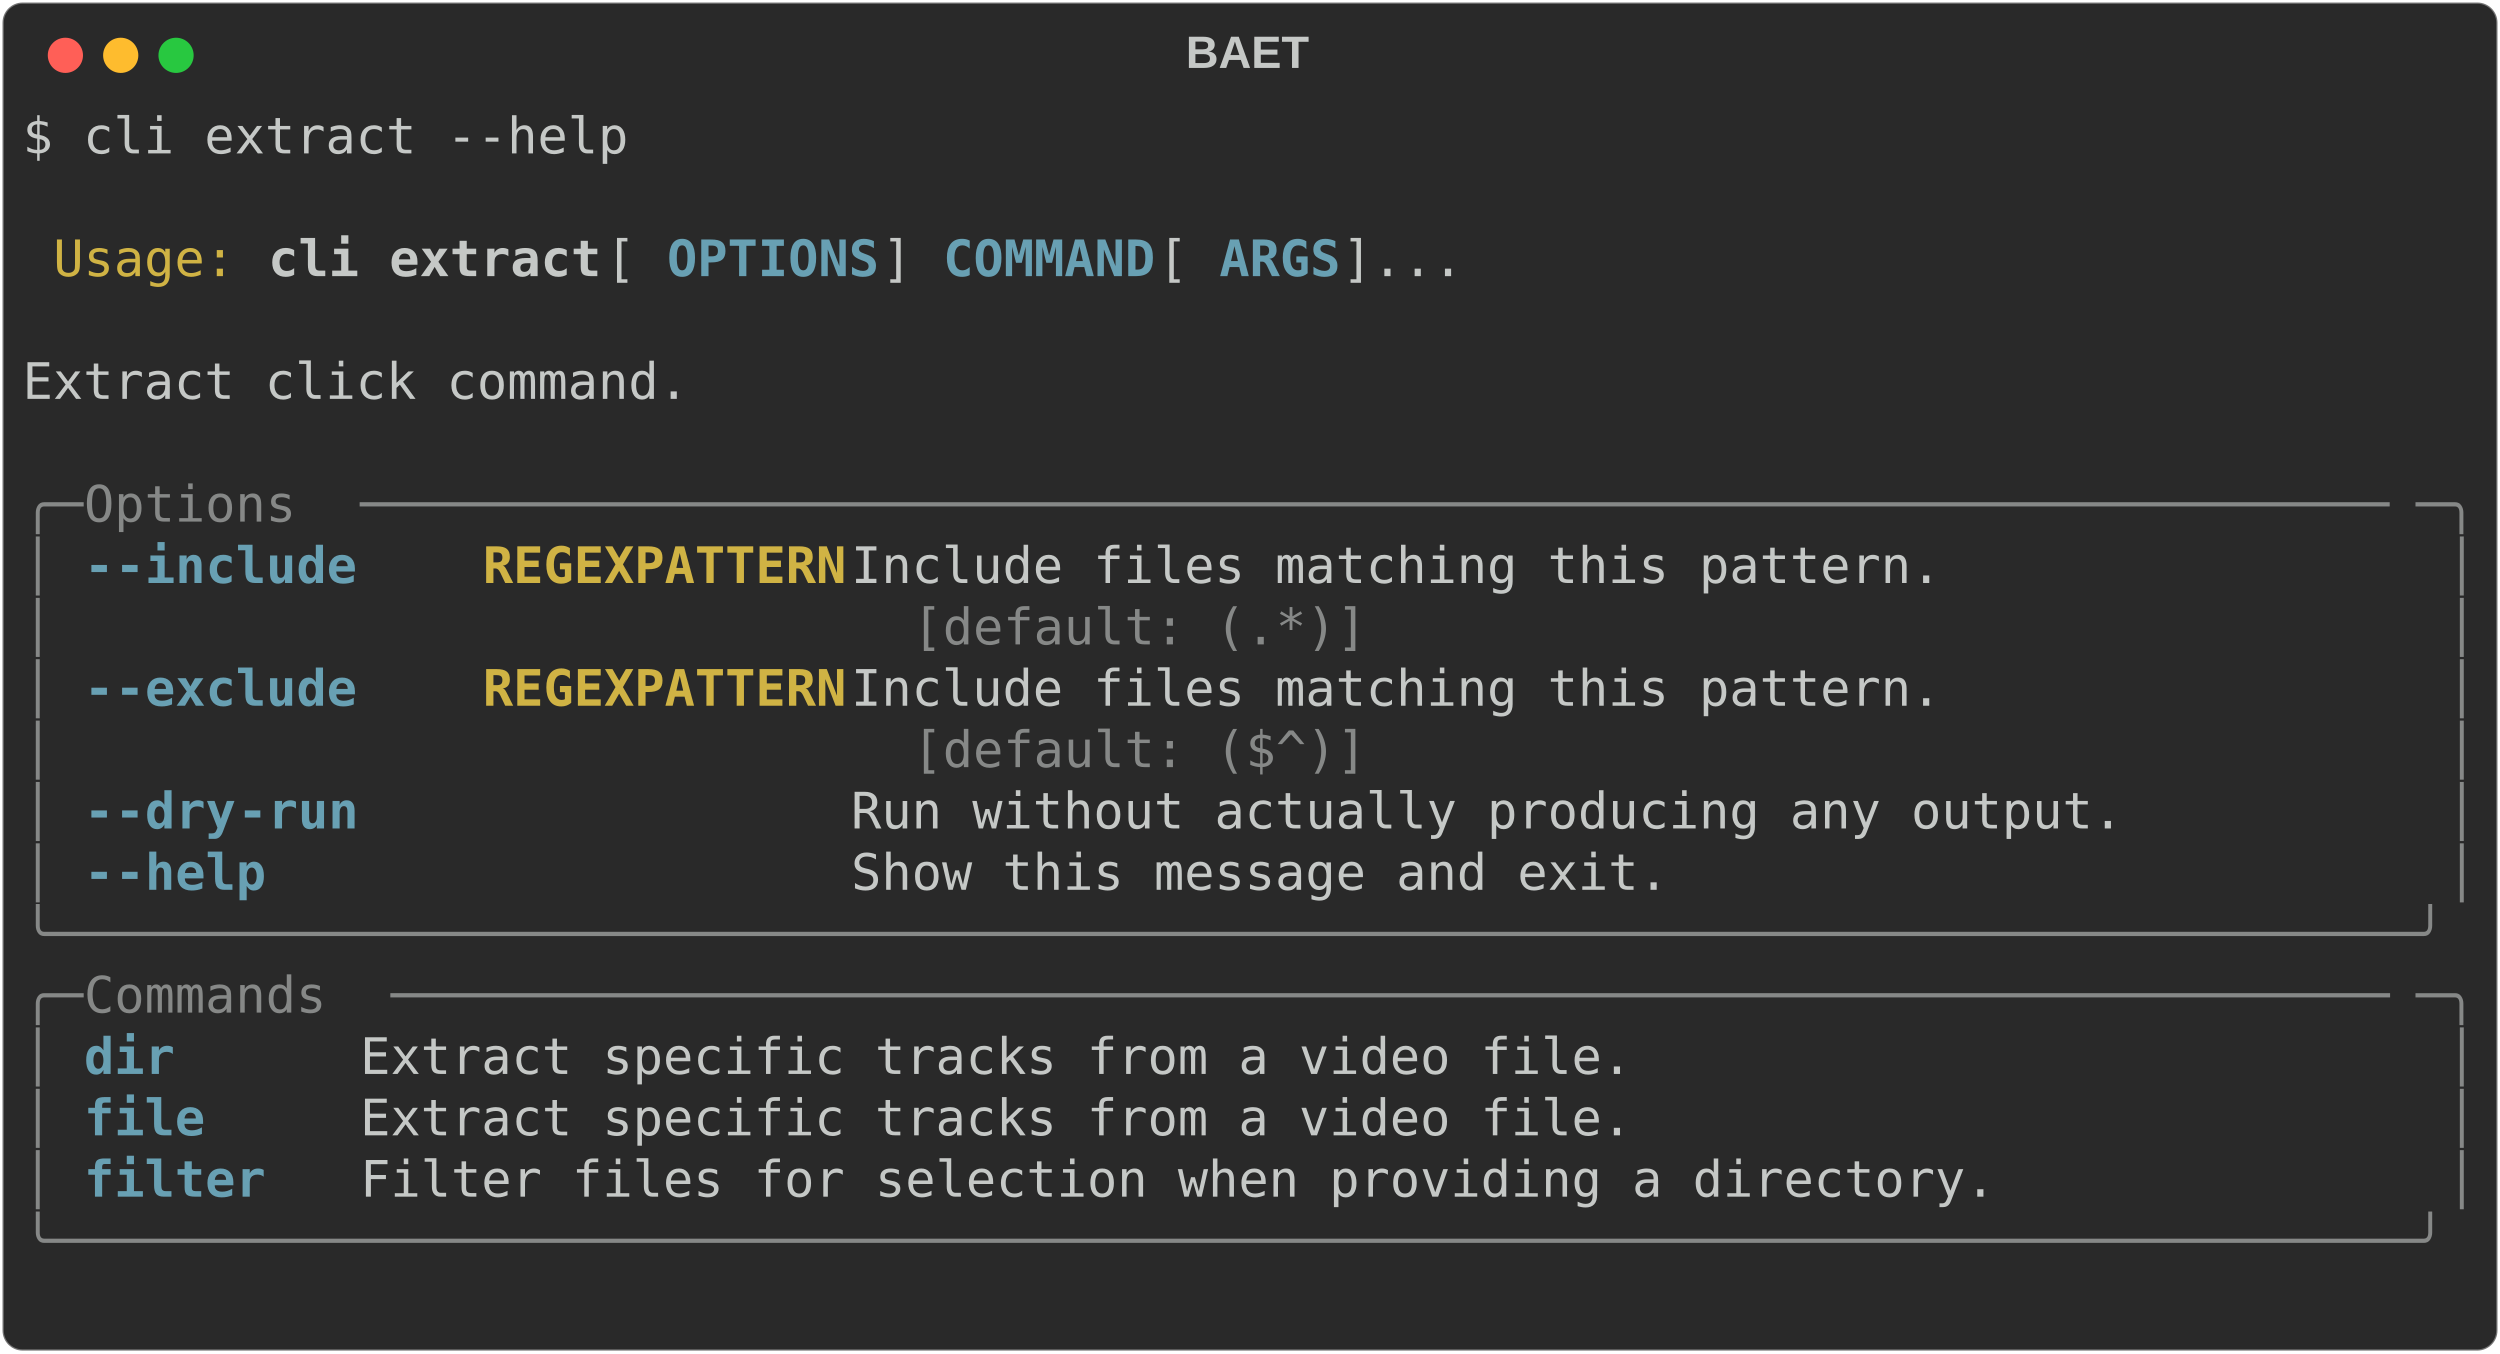
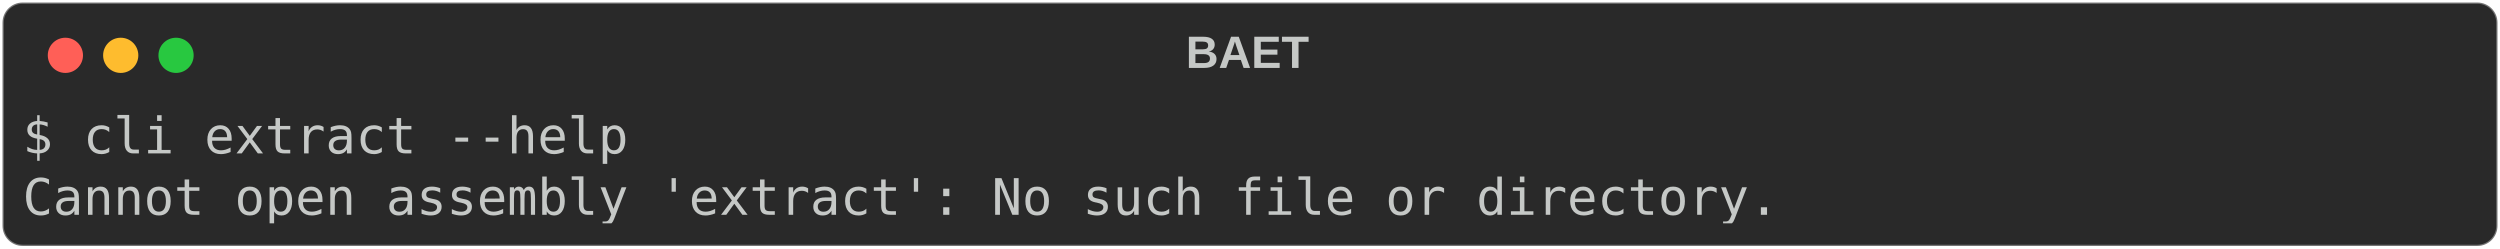
- <svg xmlns="http://www.w3.org/2000/svg" class="rich-terminal" viewBox="0 0 994 538.0">
+ <svg xmlns="http://www.w3.org/2000/svg" class="rich-terminal" viewBox="0 0 994 98.8">
  <style>

    @font-face {
        font-family: "Fira Code";
        src: local("FiraCode-Regular"),
                url("https://cdnjs.cloudflare.com/ajax/libs/firacode/6.2.0/woff2/FiraCode-Regular.woff2") format("woff2"),
                url("https://cdnjs.cloudflare.com/ajax/libs/firacode/6.2.0/woff/FiraCode-Regular.woff") format("woff");
        font-style: normal;
        font-weight: 400;
    }
    @font-face {
        font-family: "Fira Code";
        src: local("FiraCode-Bold"),
                url("https://cdnjs.cloudflare.com/ajax/libs/firacode/6.2.0/woff2/FiraCode-Bold.woff2") format("woff2"),
                url("https://cdnjs.cloudflare.com/ajax/libs/firacode/6.2.0/woff/FiraCode-Bold.woff") format("woff");
        font-style: bold;
        font-weight: 700;
    }

-     .terminal-3703248371-matrix {
+     .terminal-1459563541-matrix {
        font-family: Fira Code, monospace;
        font-size: 20px;
        line-height: 24.4px;
        font-variant-east-asian: full-width;
    }

-     .terminal-3703248371-title {
+     .terminal-1459563541-title {
        font-size: 18px;
        font-weight: bold;
        font-family: arial;
    }

-     .terminal-3703248371-r1 { fill: #c5c8c6 }
- .terminal-3703248371-r2 { fill: #d0b344 }
- .terminal-3703248371-r3 { fill: #c5c8c6;font-weight: bold }
- .terminal-3703248371-r4 { fill: #68a0b3;font-weight: bold }
- .terminal-3703248371-r5 { fill: #868887 }
- .terminal-3703248371-r6 { fill: #d0b344;font-weight: bold }
+     .terminal-1459563541-r1 { fill: #c5c8c6 }
    </style>
  <defs>
-     <clipPath id="terminal-3703248371-clip-terminal">
-       <rect x="0" y="0" width="975.0" height="487.0" />
+     <clipPath id="terminal-1459563541-clip-terminal">
+       <rect x="0" y="0" width="975.0" height="47.8" />
    </clipPath>
-     <clipPath id="terminal-3703248371-line-0">
+     <clipPath id="terminal-1459563541-line-0">
      <rect x="0" y="1.5" width="976" height="24.65" />
    </clipPath>
-     <clipPath id="terminal-3703248371-line-1">
-       <rect x="0" y="25.9" width="976" height="24.65" />
-     </clipPath>
-     <clipPath id="terminal-3703248371-line-2">
-       <rect x="0" y="50.3" width="976" height="24.65" />
-     </clipPath>
-     <clipPath id="terminal-3703248371-line-3">
-       <rect x="0" y="74.7" width="976" height="24.65" />
-     </clipPath>
-     <clipPath id="terminal-3703248371-line-4">
-       <rect x="0" y="99.1" width="976" height="24.65" />
-     </clipPath>
-     <clipPath id="terminal-3703248371-line-5">
-       <rect x="0" y="123.5" width="976" height="24.65" />
-     </clipPath>
-     <clipPath id="terminal-3703248371-line-6">
-       <rect x="0" y="147.9" width="976" height="24.65" />
-     </clipPath>
-     <clipPath id="terminal-3703248371-line-7">
-       <rect x="0" y="172.3" width="976" height="24.65" />
-     </clipPath>
-     <clipPath id="terminal-3703248371-line-8">
-       <rect x="0" y="196.7" width="976" height="24.65" />
-     </clipPath>
-     <clipPath id="terminal-3703248371-line-9">
-       <rect x="0" y="221.1" width="976" height="24.65" />
-     </clipPath>
-     <clipPath id="terminal-3703248371-line-10">
-       <rect x="0" y="245.5" width="976" height="24.65" />
-     </clipPath>
-     <clipPath id="terminal-3703248371-line-11">
-       <rect x="0" y="269.9" width="976" height="24.65" />
-     </clipPath>
-     <clipPath id="terminal-3703248371-line-12">
-       <rect x="0" y="294.3" width="976" height="24.65" />
-     </clipPath>
-     <clipPath id="terminal-3703248371-line-13">
-       <rect x="0" y="318.7" width="976" height="24.65" />
-     </clipPath>
-     <clipPath id="terminal-3703248371-line-14">
-       <rect x="0" y="343.1" width="976" height="24.65" />
-     </clipPath>
-     <clipPath id="terminal-3703248371-line-15">
-       <rect x="0" y="367.5" width="976" height="24.65" />
-     </clipPath>
-     <clipPath id="terminal-3703248371-line-16">
-       <rect x="0" y="391.9" width="976" height="24.65" />
-     </clipPath>
-     <clipPath id="terminal-3703248371-line-17">
-       <rect x="0" y="416.3" width="976" height="24.65" />
-     </clipPath>
-     <clipPath id="terminal-3703248371-line-18">
-       <rect x="0" y="440.7" width="976" height="24.65" />
-     </clipPath>
  </defs>
-   <rect fill="#292929" stroke="rgba(255,255,255,0.35)" stroke-width="1" x="1" y="1" width="992" height="536" rx="8" />
-   <text class="terminal-3703248371-title" fill="#c5c8c6" text-anchor="middle" x="496" y="27">BAET</text>
+   <rect fill="#292929" stroke="rgba(255,255,255,0.35)" stroke-width="1" x="1" y="1" width="992" height="96.8" rx="8" />
+   <text class="terminal-1459563541-title" fill="#c5c8c6" text-anchor="middle" x="496" y="27">BAET</text>
  <g transform="translate(26,22)">
    <circle cx="0" cy="0" r="7" fill="#ff5f57" />
    <circle cx="22" cy="0" r="7" fill="#febc2e" />
    <circle cx="44" cy="0" r="7" fill="#28c840" />
  </g>
-   <g transform="translate(9, 41)" clip-path="url(#terminal-3703248371-clip-terminal)">
-     <g class="terminal-3703248371-matrix">
-       <text class="terminal-3703248371-r1" x="0" y="20" textLength="244" clip-path="url(#terminal-3703248371-line-0)">$ cli extract --help</text>
-       <text class="terminal-3703248371-r1" x="976" y="20" textLength="12.2" clip-path="url(#terminal-3703248371-line-0)">
+   <g transform="translate(9, 41)" clip-path="url(#terminal-1459563541-clip-terminal)">
+     <g class="terminal-1459563541-matrix">
+       <text class="terminal-1459563541-r1" x="0" y="20" textLength="244" clip-path="url(#terminal-1459563541-line-0)">$ cli extract --help</text>
+       <text class="terminal-1459563541-r1" x="976" y="20" textLength="12.2" clip-path="url(#terminal-1459563541-line-0)">
</text>
-       <text class="terminal-3703248371-r1" x="976" y="44.4" textLength="12.2" clip-path="url(#terminal-3703248371-line-1)">
- </text>
-       <text class="terminal-3703248371-r2" x="12.2" y="68.8" textLength="73.2" clip-path="url(#terminal-3703248371-line-2)">Usage:</text>
-       <text class="terminal-3703248371-r3" x="97.6" y="68.8" textLength="134.2" clip-path="url(#terminal-3703248371-line-2)">cli extract</text>
-       <text class="terminal-3703248371-r1" x="231.8" y="68.8" textLength="24.4" clip-path="url(#terminal-3703248371-line-2)"> [</text>
-       <text class="terminal-3703248371-r4" x="256.2" y="68.8" textLength="85.4" clip-path="url(#terminal-3703248371-line-2)">OPTIONS</text>
-       <text class="terminal-3703248371-r1" x="341.6" y="68.8" textLength="24.4" clip-path="url(#terminal-3703248371-line-2)">] </text>
-       <text class="terminal-3703248371-r4" x="366" y="68.8" textLength="85.4" clip-path="url(#terminal-3703248371-line-2)">COMMAND</text>
-       <text class="terminal-3703248371-r1" x="451.4" y="68.8" textLength="24.4" clip-path="url(#terminal-3703248371-line-2)"> [</text>
-       <text class="terminal-3703248371-r4" x="475.8" y="68.8" textLength="48.8" clip-path="url(#terminal-3703248371-line-2)">ARGS</text>
-       <text class="terminal-3703248371-r1" x="524.6" y="68.8" textLength="451.4" clip-path="url(#terminal-3703248371-line-2)">]...                                 </text>
-       <text class="terminal-3703248371-r1" x="976" y="68.8" textLength="12.2" clip-path="url(#terminal-3703248371-line-2)">
- </text>
-       <text class="terminal-3703248371-r1" x="976" y="93.2" textLength="12.2" clip-path="url(#terminal-3703248371-line-3)">
- </text>
-       <text class="terminal-3703248371-r1" x="0" y="117.6" textLength="976" clip-path="url(#terminal-3703248371-line-4)"> Extract click command.                                                         </text>
-       <text class="terminal-3703248371-r1" x="976" y="117.6" textLength="12.2" clip-path="url(#terminal-3703248371-line-4)">
- </text>
-       <text class="terminal-3703248371-r1" x="976" y="142" textLength="12.2" clip-path="url(#terminal-3703248371-line-5)">
- </text>
-       <text class="terminal-3703248371-r5" x="0" y="166.4" textLength="24.4" clip-path="url(#terminal-3703248371-line-6)">╭─</text>
-       <text class="terminal-3703248371-r5" x="24.4" y="166.4" textLength="109.8" clip-path="url(#terminal-3703248371-line-6)"> Options </text>
-       <text class="terminal-3703248371-r5" x="134.2" y="166.4" textLength="817.4" clip-path="url(#terminal-3703248371-line-6)">───────────────────────────────────────────────────────────────────</text>
-       <text class="terminal-3703248371-r5" x="951.6" y="166.4" textLength="24.4" clip-path="url(#terminal-3703248371-line-6)">─╮</text>
-       <text class="terminal-3703248371-r1" x="976" y="166.4" textLength="12.2" clip-path="url(#terminal-3703248371-line-6)">
- </text>
-       <text class="terminal-3703248371-r5" x="0" y="190.8" textLength="12.2" clip-path="url(#terminal-3703248371-line-7)">│</text>
-       <text class="terminal-3703248371-r4" x="24.4" y="190.8" textLength="12.2" clip-path="url(#terminal-3703248371-line-7)">-</text>
-       <text class="terminal-3703248371-r4" x="36.6" y="190.8" textLength="97.6" clip-path="url(#terminal-3703248371-line-7)">-include</text>
-       <text class="terminal-3703248371-r6" x="183" y="190.8" textLength="146.4" clip-path="url(#terminal-3703248371-line-7)">REGEXPATTERN</text>
-       <text class="terminal-3703248371-r1" x="329.4" y="190.8" textLength="634.4" clip-path="url(#terminal-3703248371-line-7)">  Include files matching this pattern.              </text>
-       <text class="terminal-3703248371-r5" x="963.8" y="190.8" textLength="12.2" clip-path="url(#terminal-3703248371-line-7)">│</text>
-       <text class="terminal-3703248371-r1" x="976" y="190.8" textLength="12.2" clip-path="url(#terminal-3703248371-line-7)">
- </text>
-       <text class="terminal-3703248371-r5" x="0" y="215.2" textLength="12.2" clip-path="url(#terminal-3703248371-line-8)">│</text>
-       <text class="terminal-3703248371-r5" x="353.8" y="215.2" textLength="439.2" clip-path="url(#terminal-3703248371-line-8)">[default: (.*)]                     </text>
-       <text class="terminal-3703248371-r5" x="963.8" y="215.2" textLength="12.2" clip-path="url(#terminal-3703248371-line-8)">│</text>
-       <text class="terminal-3703248371-r1" x="976" y="215.2" textLength="12.2" clip-path="url(#terminal-3703248371-line-8)">
- </text>
-       <text class="terminal-3703248371-r5" x="0" y="239.6" textLength="12.2" clip-path="url(#terminal-3703248371-line-9)">│</text>
-       <text class="terminal-3703248371-r4" x="24.4" y="239.6" textLength="12.2" clip-path="url(#terminal-3703248371-line-9)">-</text>
-       <text class="terminal-3703248371-r4" x="36.6" y="239.6" textLength="97.6" clip-path="url(#terminal-3703248371-line-9)">-exclude</text>
-       <text class="terminal-3703248371-r6" x="183" y="239.6" textLength="146.4" clip-path="url(#terminal-3703248371-line-9)">REGEXPATTERN</text>
-       <text class="terminal-3703248371-r1" x="329.4" y="239.6" textLength="634.4" clip-path="url(#terminal-3703248371-line-9)">  Include files matching this pattern.              </text>
-       <text class="terminal-3703248371-r5" x="963.8" y="239.6" textLength="12.2" clip-path="url(#terminal-3703248371-line-9)">│</text>
-       <text class="terminal-3703248371-r1" x="976" y="239.6" textLength="12.2" clip-path="url(#terminal-3703248371-line-9)">
- </text>
-       <text class="terminal-3703248371-r5" x="0" y="264" textLength="12.2" clip-path="url(#terminal-3703248371-line-10)">│</text>
-       <text class="terminal-3703248371-r5" x="353.8" y="264" textLength="439.2" clip-path="url(#terminal-3703248371-line-10)">[default: ($^)]                     </text>
-       <text class="terminal-3703248371-r5" x="963.8" y="264" textLength="12.2" clip-path="url(#terminal-3703248371-line-10)">│</text>
-       <text class="terminal-3703248371-r1" x="976" y="264" textLength="12.2" clip-path="url(#terminal-3703248371-line-10)">
- </text>
-       <text class="terminal-3703248371-r5" x="0" y="288.4" textLength="12.2" clip-path="url(#terminal-3703248371-line-11)">│</text>
-       <text class="terminal-3703248371-r4" x="24.4" y="288.4" textLength="12.2" clip-path="url(#terminal-3703248371-line-11)">-</text>
-       <text class="terminal-3703248371-r4" x="36.6" y="288.4" textLength="48.8" clip-path="url(#terminal-3703248371-line-11)">-dry</text>
-       <text class="terminal-3703248371-r4" x="85.4" y="288.4" textLength="48.8" clip-path="url(#terminal-3703248371-line-11)">-run</text>
-       <text class="terminal-3703248371-r1" x="329.4" y="288.4" textLength="634.4" clip-path="url(#terminal-3703248371-line-11)">  Run without actually producing any output.        </text>
-       <text class="terminal-3703248371-r5" x="963.8" y="288.4" textLength="12.2" clip-path="url(#terminal-3703248371-line-11)">│</text>
-       <text class="terminal-3703248371-r1" x="976" y="288.4" textLength="12.2" clip-path="url(#terminal-3703248371-line-11)">
- </text>
-       <text class="terminal-3703248371-r5" x="0" y="312.8" textLength="12.2" clip-path="url(#terminal-3703248371-line-12)">│</text>
-       <text class="terminal-3703248371-r4" x="24.4" y="312.8" textLength="12.2" clip-path="url(#terminal-3703248371-line-12)">-</text>
-       <text class="terminal-3703248371-r4" x="36.6" y="312.8" textLength="61" clip-path="url(#terminal-3703248371-line-12)">-help</text>
-       <text class="terminal-3703248371-r1" x="329.4" y="312.8" textLength="634.4" clip-path="url(#terminal-3703248371-line-12)">  Show this message and exit.                       </text>
-       <text class="terminal-3703248371-r5" x="963.8" y="312.8" textLength="12.2" clip-path="url(#terminal-3703248371-line-12)">│</text>
-       <text class="terminal-3703248371-r1" x="976" y="312.8" textLength="12.2" clip-path="url(#terminal-3703248371-line-12)">
- </text>
-       <text class="terminal-3703248371-r5" x="0" y="337.2" textLength="976" clip-path="url(#terminal-3703248371-line-13)">╰──────────────────────────────────────────────────────────────────────────────╯</text>
-       <text class="terminal-3703248371-r1" x="976" y="337.2" textLength="12.2" clip-path="url(#terminal-3703248371-line-13)">
- </text>
-       <text class="terminal-3703248371-r5" x="0" y="361.6" textLength="24.4" clip-path="url(#terminal-3703248371-line-14)">╭─</text>
-       <text class="terminal-3703248371-r5" x="24.4" y="361.6" textLength="122" clip-path="url(#terminal-3703248371-line-14)"> Commands </text>
-       <text class="terminal-3703248371-r5" x="146.4" y="361.6" textLength="805.2" clip-path="url(#terminal-3703248371-line-14)">──────────────────────────────────────────────────────────────────</text>
-       <text class="terminal-3703248371-r5" x="951.6" y="361.6" textLength="24.4" clip-path="url(#terminal-3703248371-line-14)">─╮</text>
-       <text class="terminal-3703248371-r1" x="976" y="361.6" textLength="12.2" clip-path="url(#terminal-3703248371-line-14)">
- </text>
-       <text class="terminal-3703248371-r5" x="0" y="386" textLength="12.2" clip-path="url(#terminal-3703248371-line-15)">│</text>
-       <text class="terminal-3703248371-r4" x="24.4" y="386" textLength="97.6" clip-path="url(#terminal-3703248371-line-15)">dir     </text>
-       <text class="terminal-3703248371-r1" x="134.2" y="386" textLength="829.6" clip-path="url(#terminal-3703248371-line-15)"> Extract specific tracks from a video file.                         </text>
-       <text class="terminal-3703248371-r5" x="963.8" y="386" textLength="12.2" clip-path="url(#terminal-3703248371-line-15)">│</text>
-       <text class="terminal-3703248371-r1" x="976" y="386" textLength="12.2" clip-path="url(#terminal-3703248371-line-15)">
- </text>
-       <text class="terminal-3703248371-r5" x="0" y="410.4" textLength="12.2" clip-path="url(#terminal-3703248371-line-16)">│</text>
-       <text class="terminal-3703248371-r4" x="24.4" y="410.4" textLength="97.6" clip-path="url(#terminal-3703248371-line-16)">file    </text>
-       <text class="terminal-3703248371-r1" x="134.2" y="410.4" textLength="829.6" clip-path="url(#terminal-3703248371-line-16)"> Extract specific tracks from a video file.                         </text>
-       <text class="terminal-3703248371-r5" x="963.8" y="410.4" textLength="12.2" clip-path="url(#terminal-3703248371-line-16)">│</text>
-       <text class="terminal-3703248371-r1" x="976" y="410.4" textLength="12.2" clip-path="url(#terminal-3703248371-line-16)">
- </text>
-       <text class="terminal-3703248371-r5" x="0" y="434.8" textLength="12.2" clip-path="url(#terminal-3703248371-line-17)">│</text>
-       <text class="terminal-3703248371-r4" x="24.4" y="434.8" textLength="97.6" clip-path="url(#terminal-3703248371-line-17)">filter  </text>
-       <text class="terminal-3703248371-r1" x="134.2" y="434.8" textLength="829.6" clip-path="url(#terminal-3703248371-line-17)"> Filter files for selection when providing a directory.             </text>
-       <text class="terminal-3703248371-r5" x="963.8" y="434.8" textLength="12.2" clip-path="url(#terminal-3703248371-line-17)">│</text>
-       <text class="terminal-3703248371-r1" x="976" y="434.8" textLength="12.2" clip-path="url(#terminal-3703248371-line-17)">
- </text>
-       <text class="terminal-3703248371-r5" x="0" y="459.2" textLength="976" clip-path="url(#terminal-3703248371-line-18)">╰──────────────────────────────────────────────────────────────────────────────╯</text>
-       <text class="terminal-3703248371-r1" x="976" y="459.2" textLength="12.2" clip-path="url(#terminal-3703248371-line-18)">
- </text>
-       <text class="terminal-3703248371-r1" x="976" y="483.6" textLength="12.2" clip-path="url(#terminal-3703248371-line-19)">
+       <text class="terminal-1459563541-r1" x="0" y="44.4" textLength="707.6" clip-path="url(#terminal-1459563541-line-1)">Cannot open assembly 'extract': No such file or directory.</text>
+       <text class="terminal-1459563541-r1" x="976" y="44.4" textLength="12.2" clip-path="url(#terminal-1459563541-line-1)">
</text>
    </g>
  </g>
</svg>
